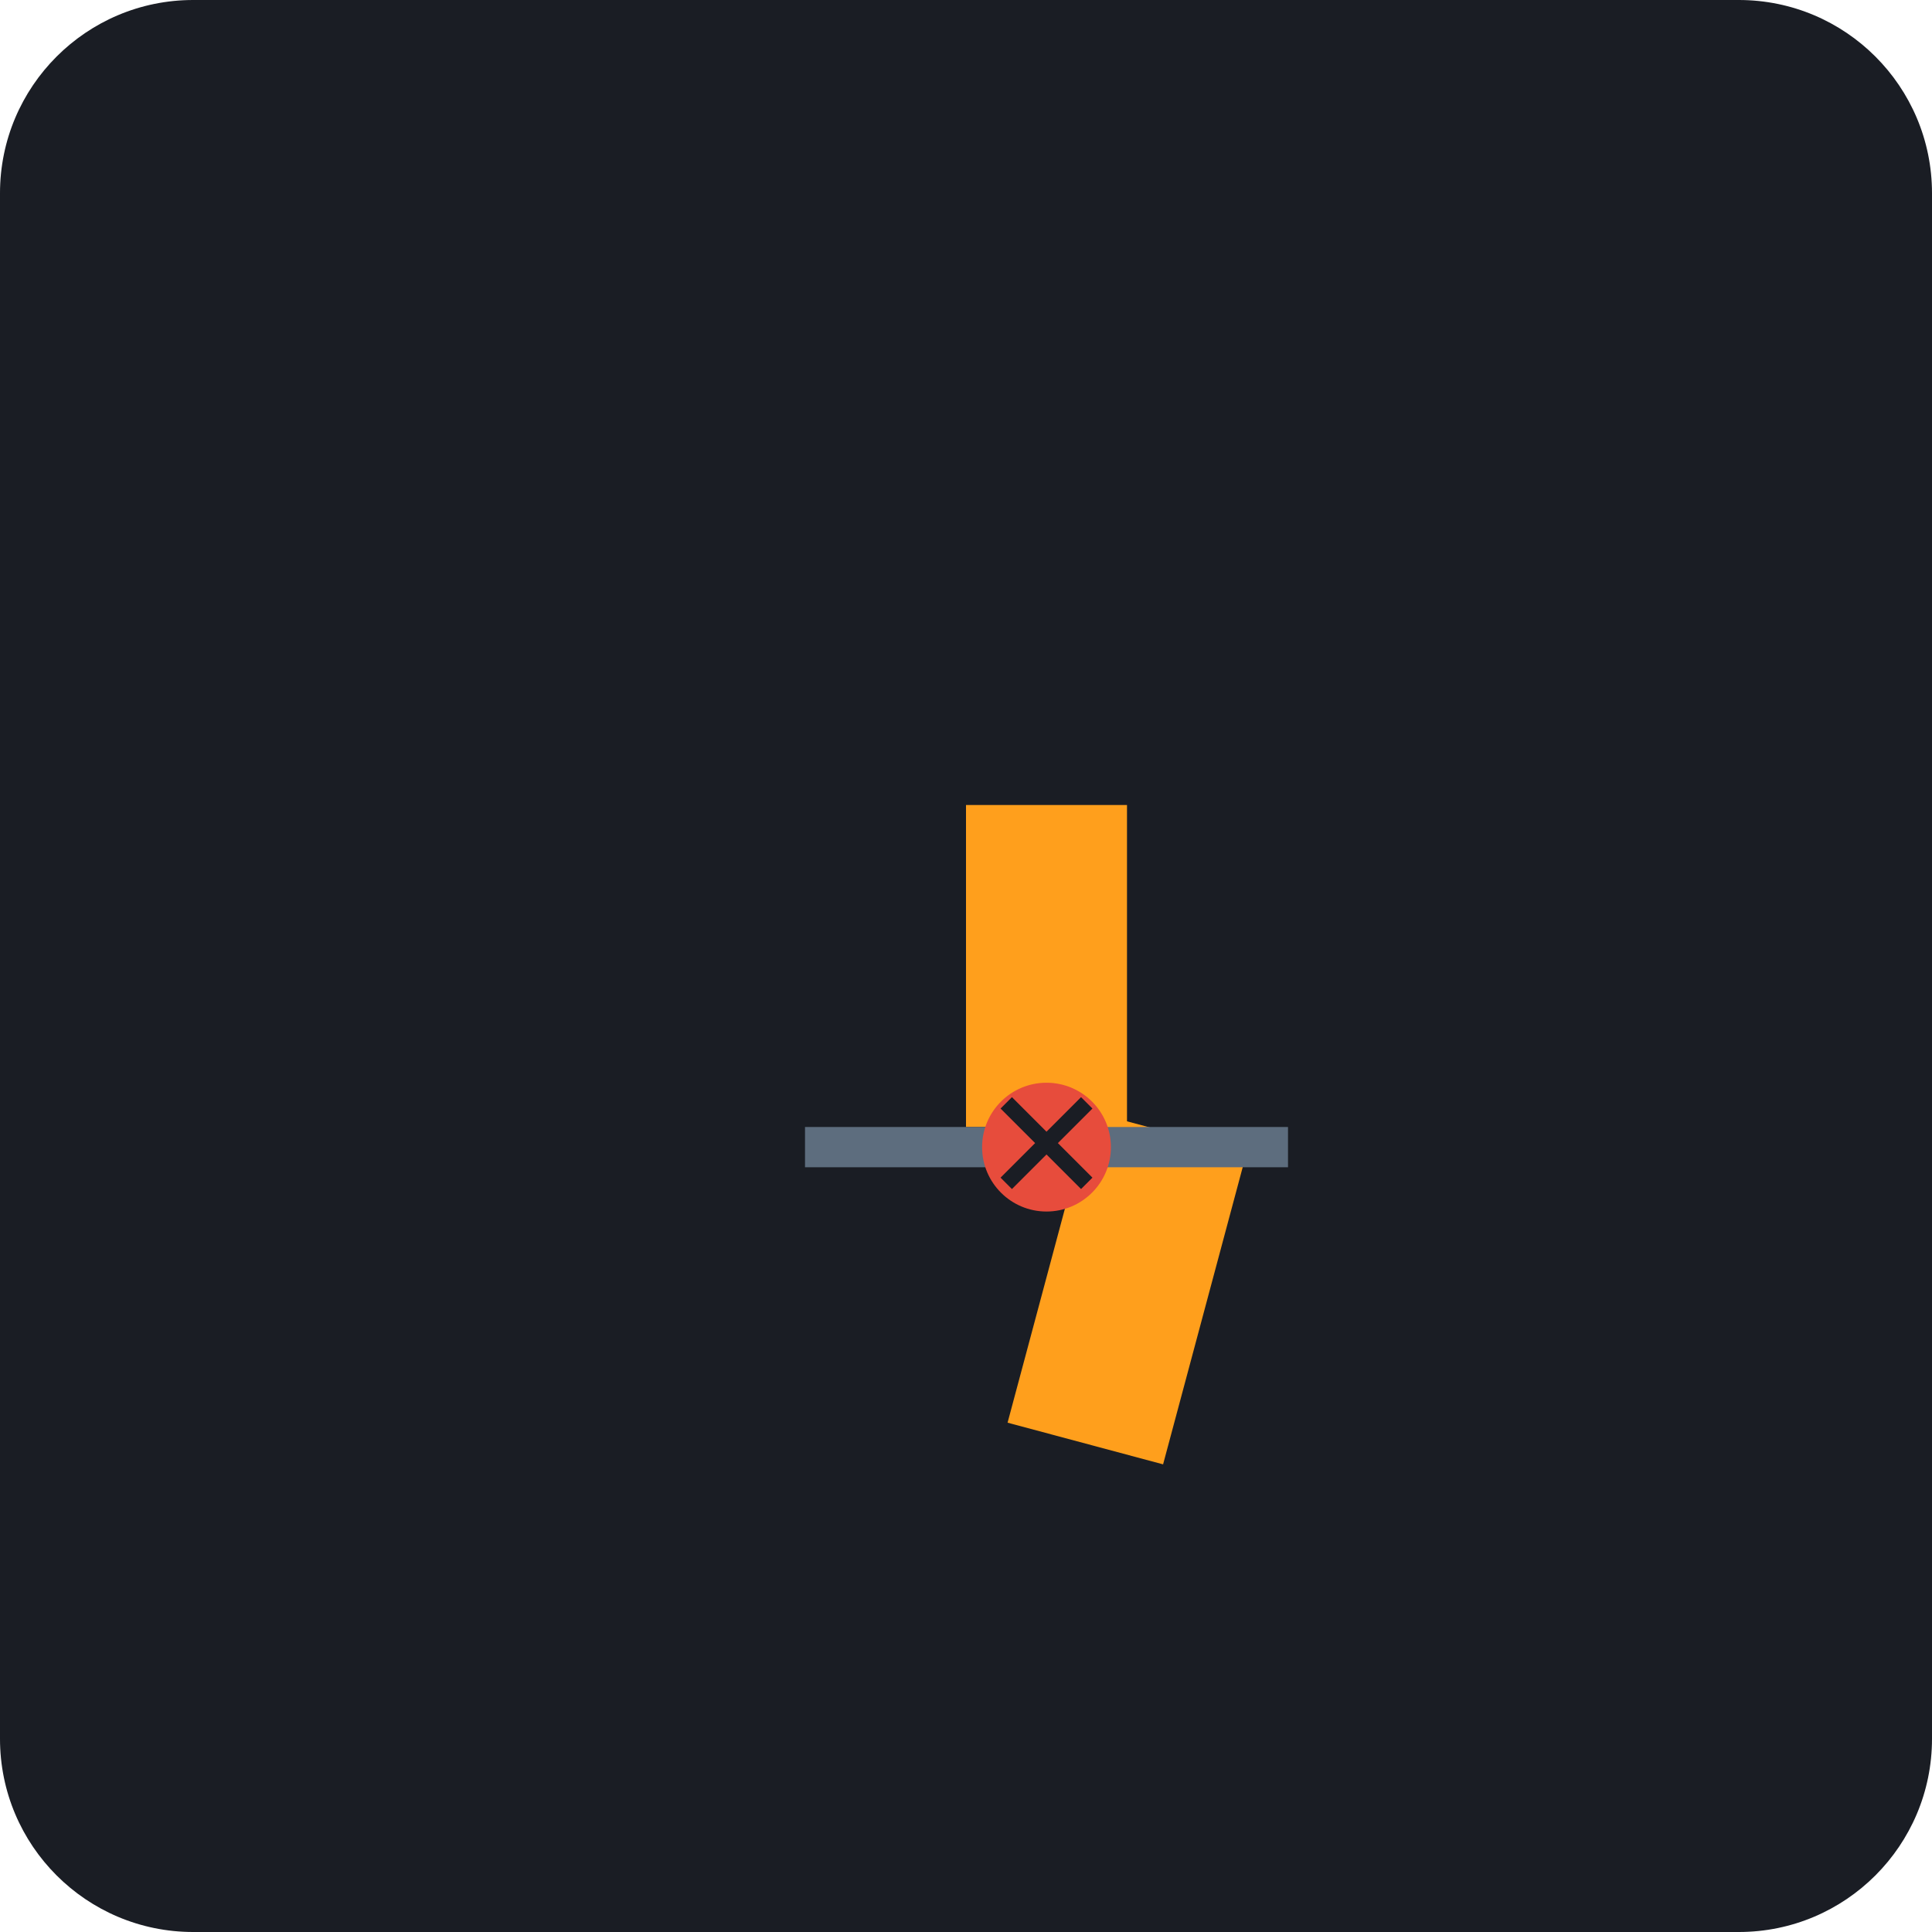
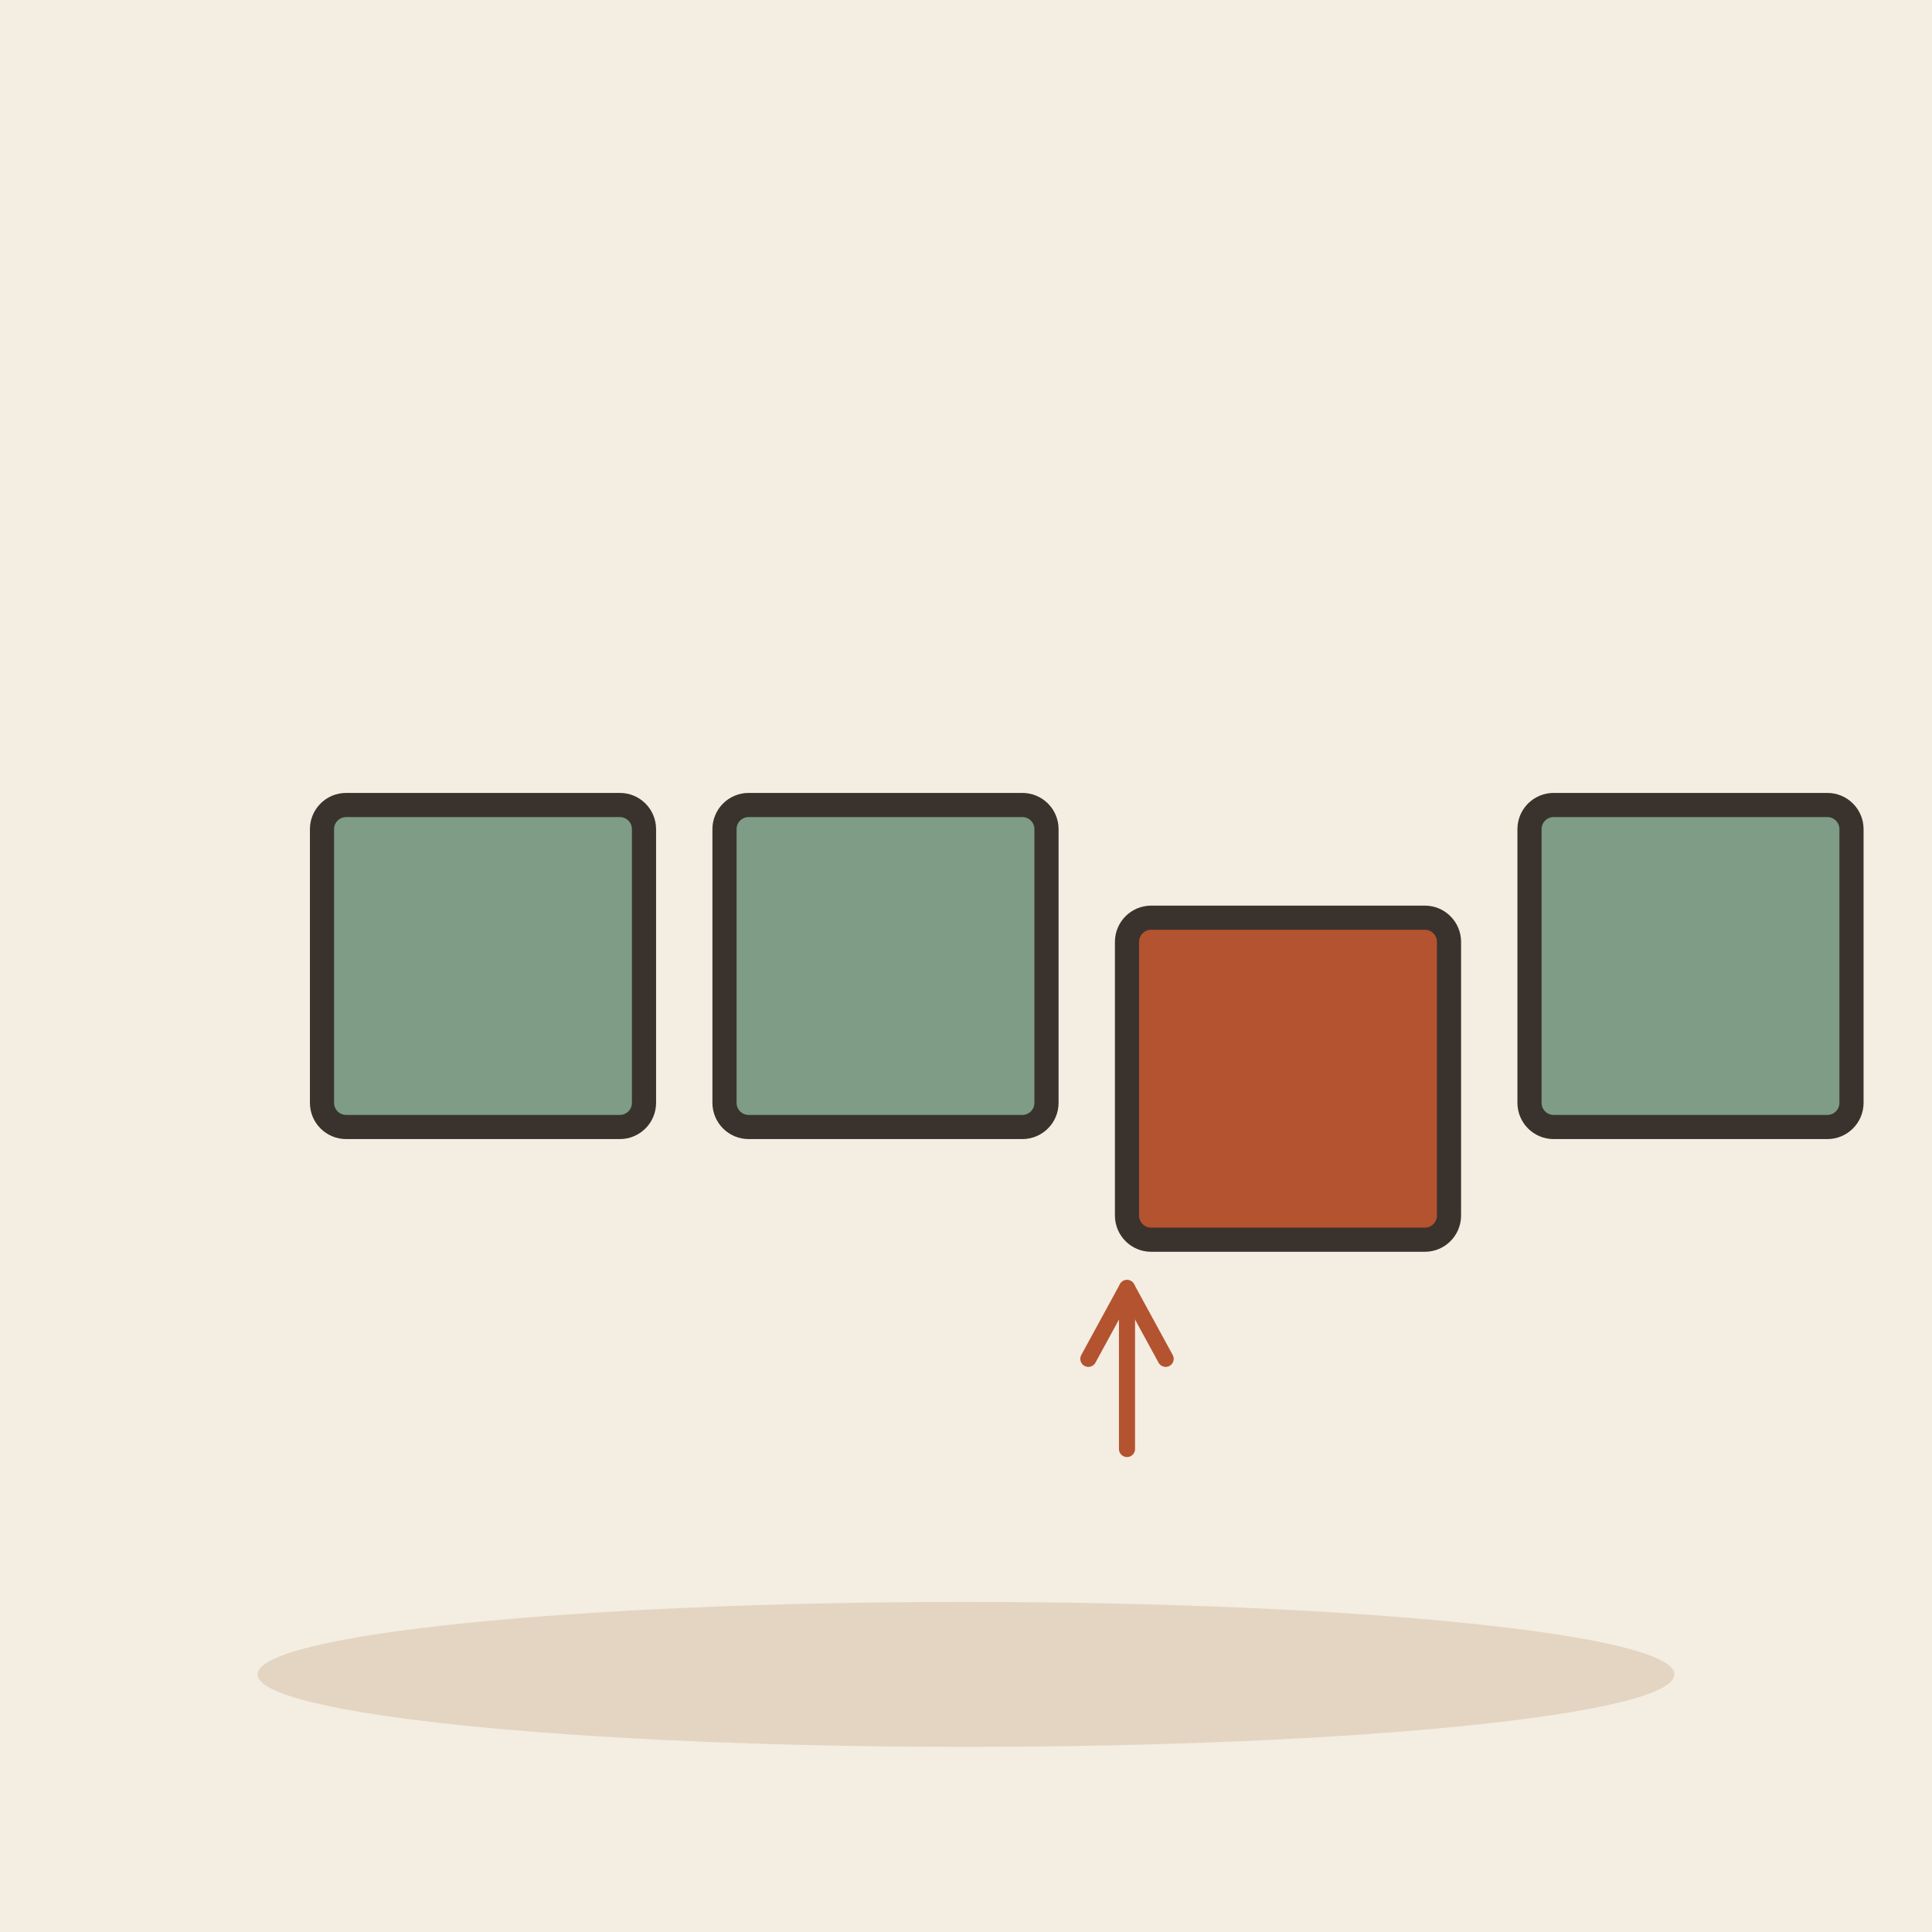
- <svg xmlns="http://www.w3.org/2000/svg" viewBox="0 0 240 240">
-   <rect width="240" height="240" rx="24" fill="#1A1D24" />
-   <g transform="translate(60, 60)">
-     <path d="M60 40 L60 80 L80 80 L80 40 Z" fill="#FF9F1C" />
-     <path d="M60 90 L60 130 L80 130 L80 90 Z" fill="#FF9F1C" transform="translate(10, -10) rotate(15 70 110)" />
-     <path d="M40 80 L100 80 L100 85 L40 85 Z" fill="#5D6D7E" />
-     <circle cx="70" cy="82.5" r="8" fill="#E74C3C" />
-     <path d="M65 77 L75 87 M65 87 L75 77" stroke="#1A1D24" stroke-width="2" />
-   </g>
+ <svg xmlns="http://www.w3.org/2000/svg" viewBox="0 0 240 240" data-style="editorial">
+   <rect width="240" height="240" fill="#F4EDE2" />
+   <ellipse cx="120" cy="208" rx="88" ry="9" fill="#E3D5C1" />
+   <rect x="40" y="100" width="40" height="40" rx="3" fill="#7E9C86" stroke="#3A332D" stroke-width="3" stroke-linecap="round" stroke-linejoin="round" />
+   <rect x="90" y="100" width="40" height="40" rx="3" fill="#7E9C86" stroke="#3A332D" stroke-width="3" stroke-linecap="round" stroke-linejoin="round" />
+   <rect x="140" y="114" width="40" height="40" rx="3" fill="#B4532F" stroke="#3A332D" stroke-width="3" stroke-linecap="round" stroke-linejoin="round" />
+   <rect x="190" y="100" width="40" height="40" rx="3" fill="#7E9C86" stroke="#3A332D" stroke-width="3" stroke-linecap="round" stroke-linejoin="round" />
+   <path d="M140 180L140 160" stroke="#B4532F" stroke-width="2" stroke-linecap="round" fill="none" />
+   <path d="M144.8 168.8L140 160L135.2 168.8" fill="none" stroke="#B4532F" stroke-width="2" stroke-linecap="round" stroke-linejoin="round" />
</svg>
